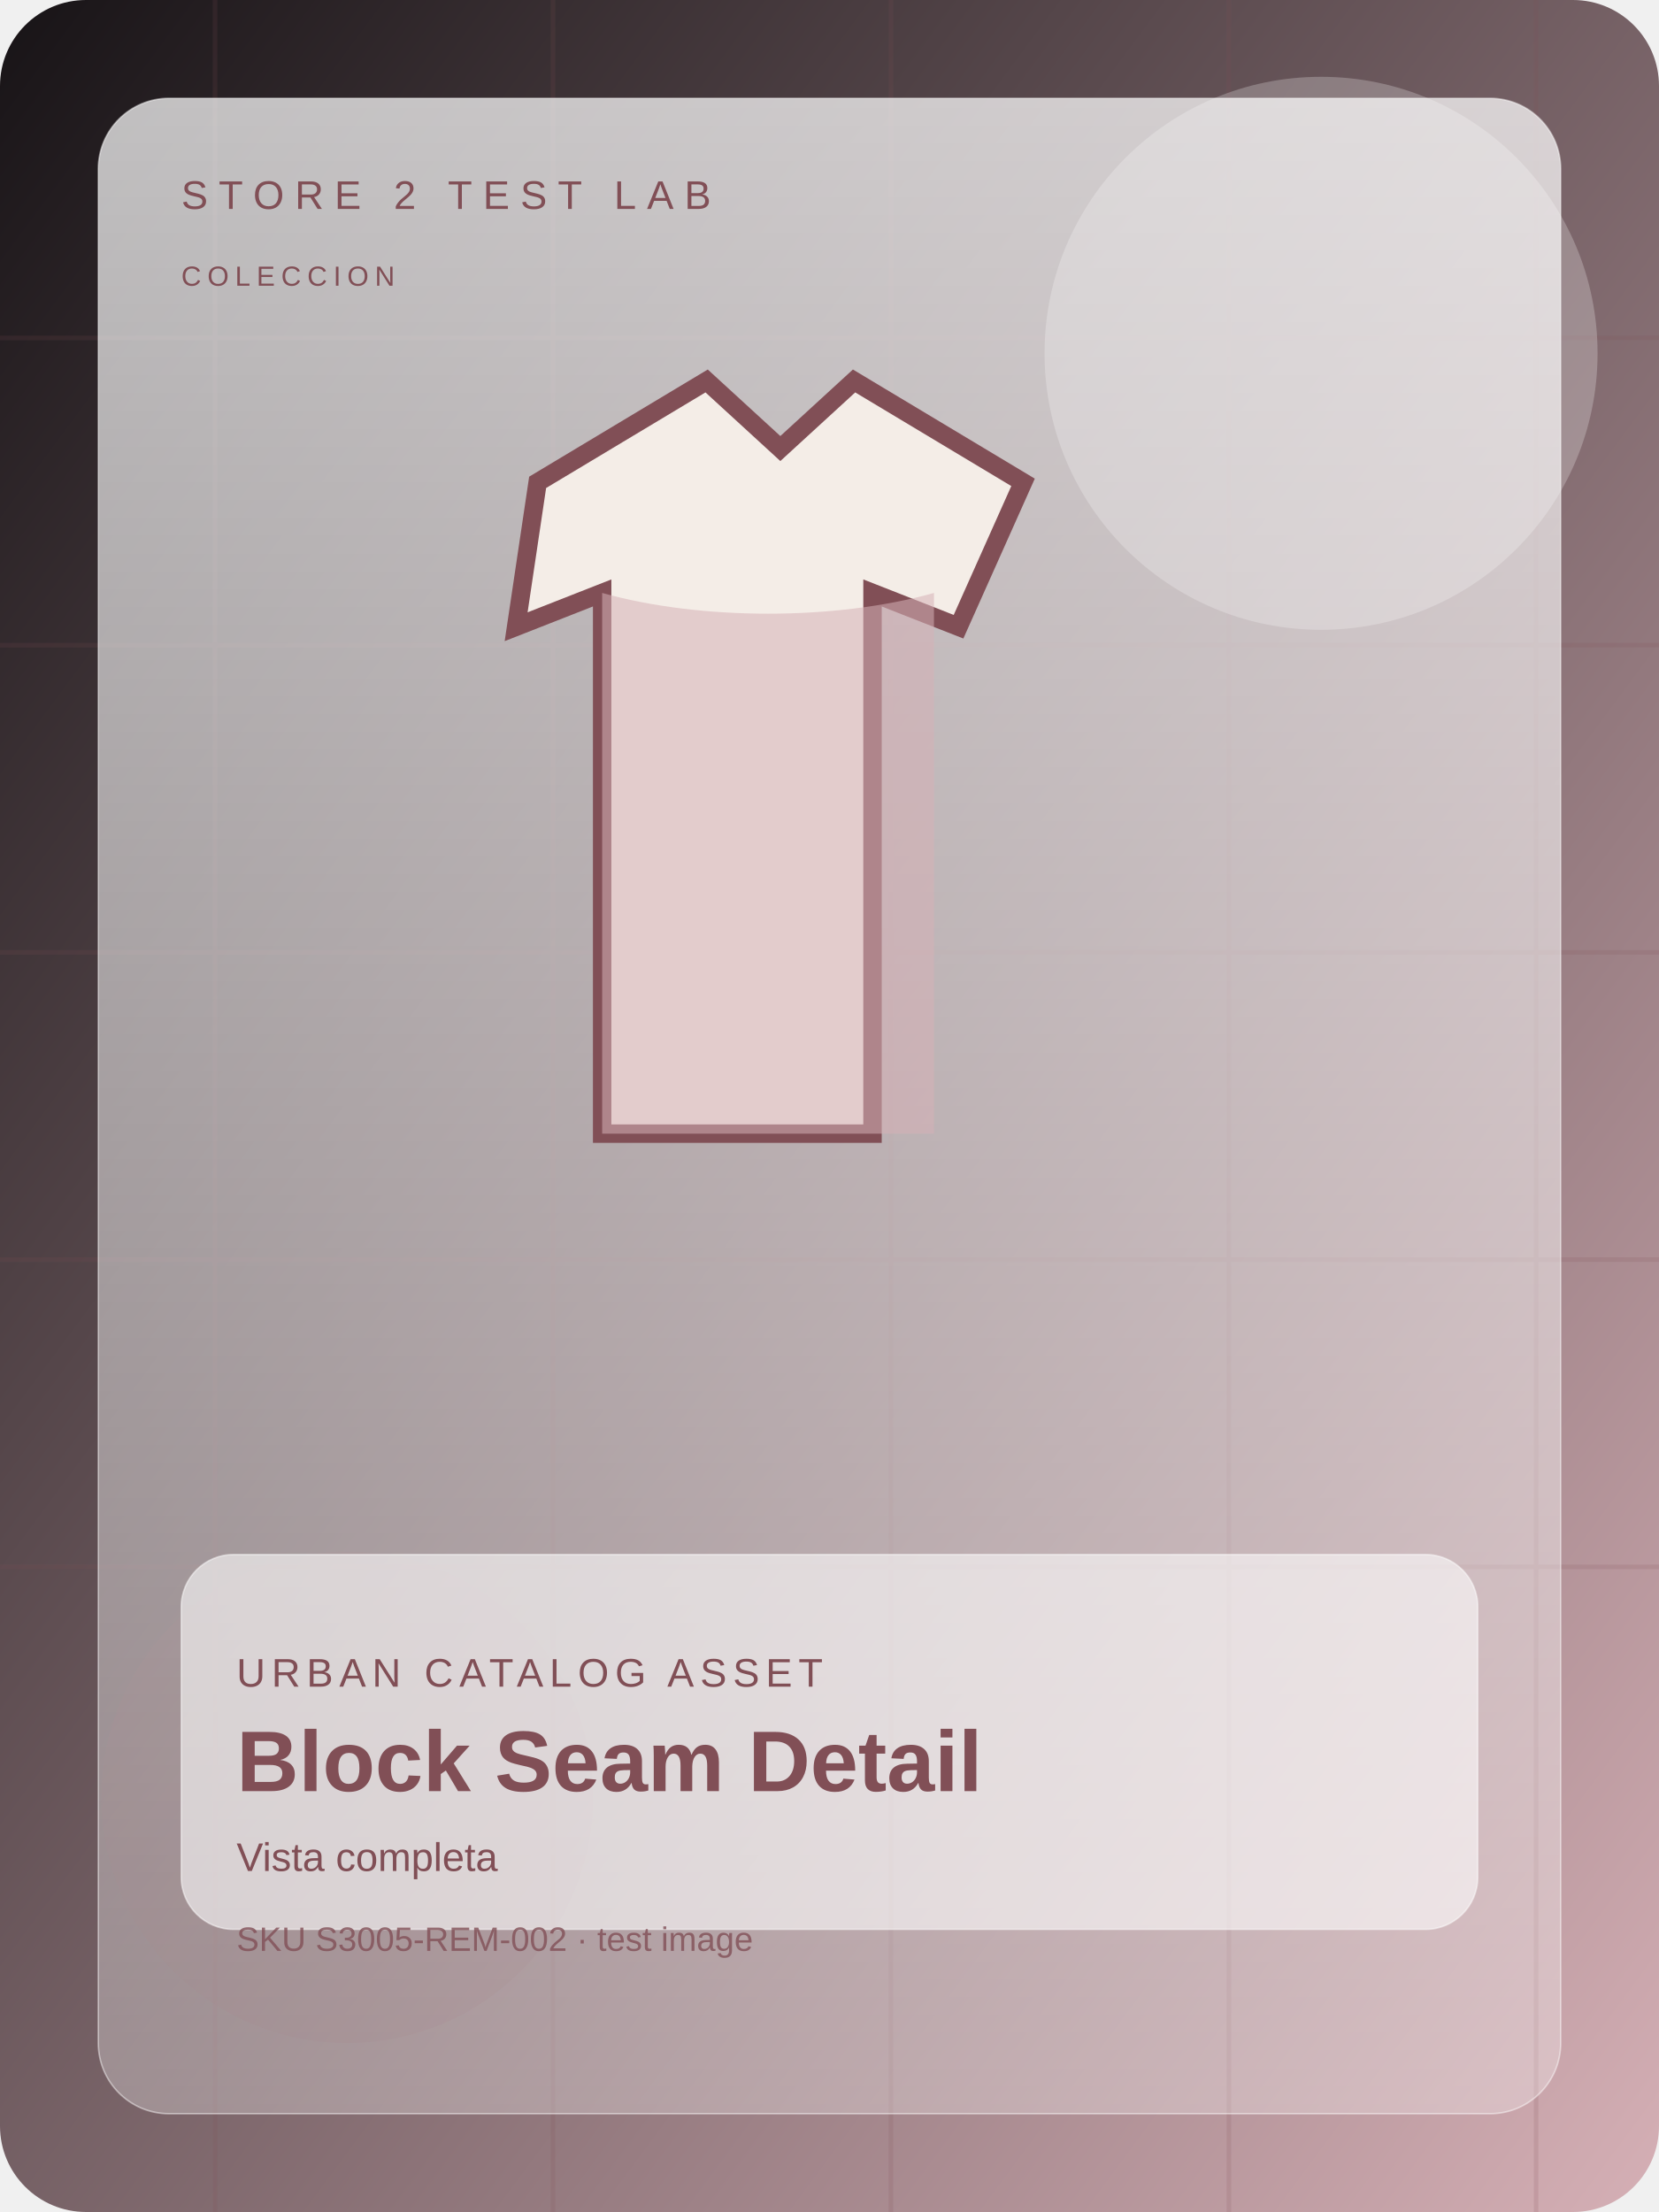
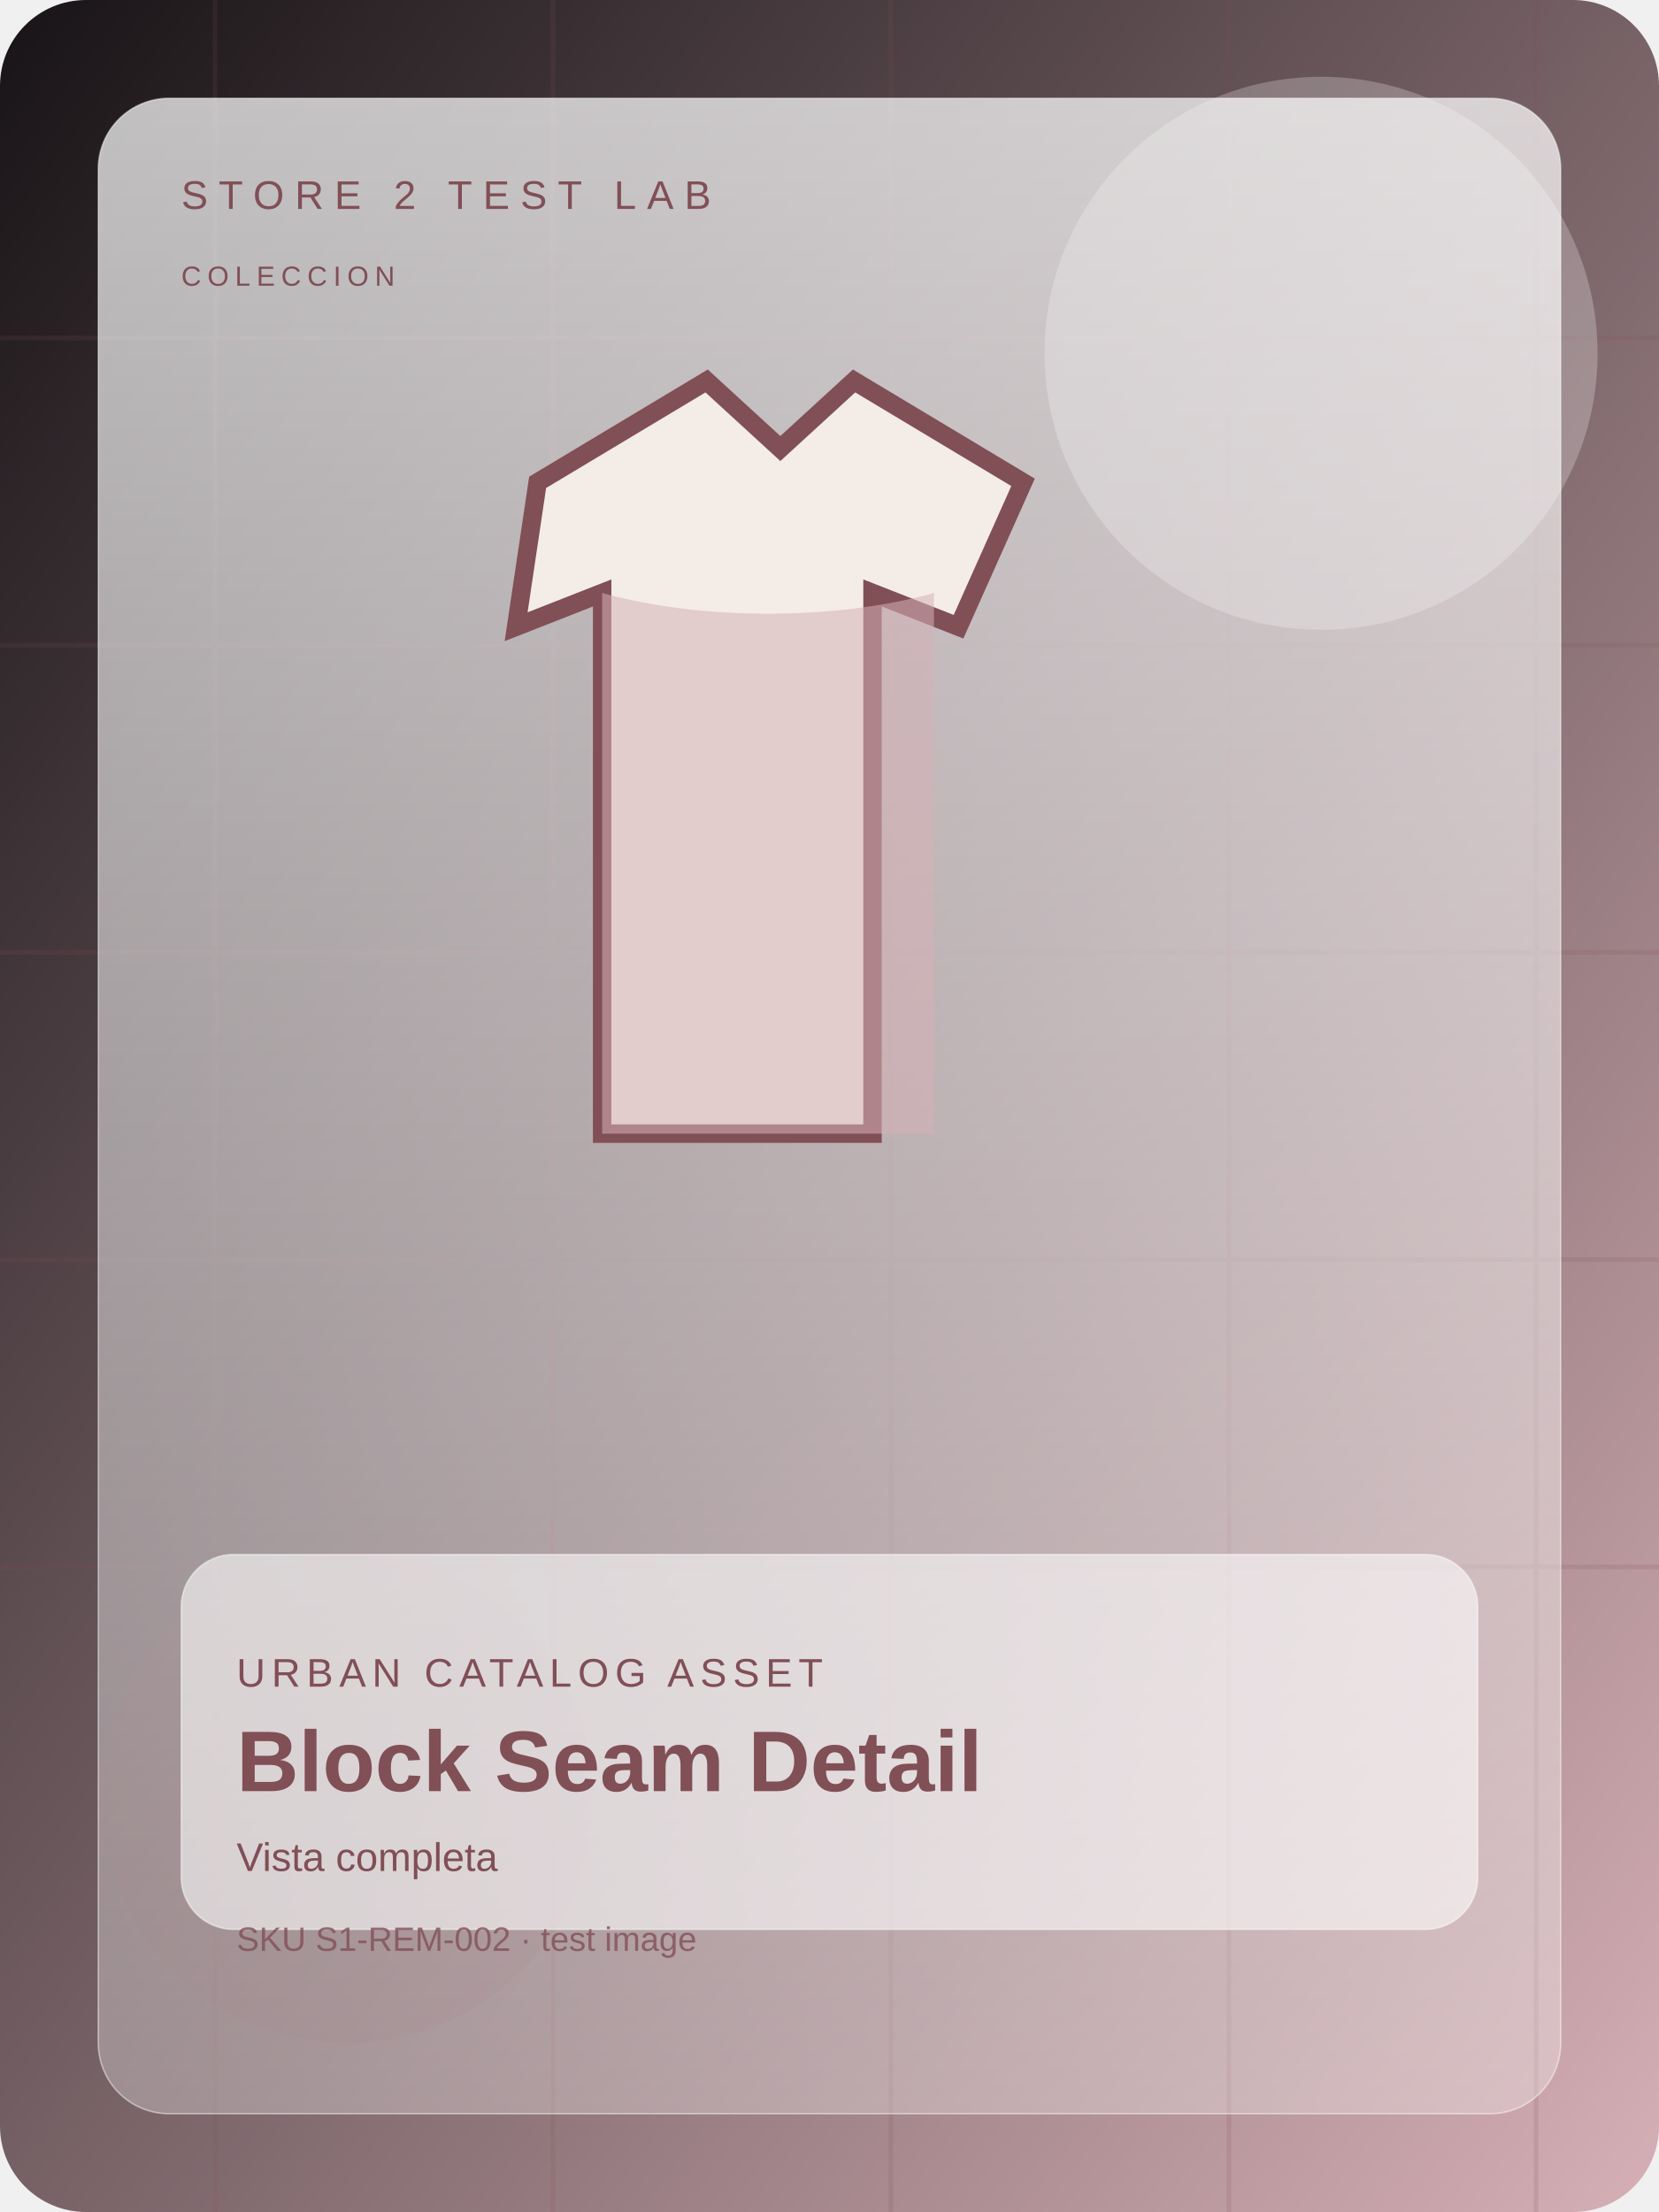
<svg xmlns="http://www.w3.org/2000/svg" width="1200" height="1600" viewBox="0 0 1080 1440" fill="none">
  <defs>
    <linearGradient id="bg" x1="0" y1="0" x2="1" y2="1">
      <stop offset="0%" stop-color="#171316" />
      <stop offset="100%" stop-color="#d6b0b6" />
    </linearGradient>
    <linearGradient id="panel" x1="0" y1="0" x2="0" y2="1">
      <stop offset="0%" stop-color="rgba(255,255,255,0.72)" />
      <stop offset="100%" stop-color="rgba(255,255,255,0.28)" />
    </linearGradient>
  </defs>
  <rect width="1080" height="1440" rx="56" fill="url(#bg)" />
  <g opacity="0.16" stroke="#814f56" stroke-width="3">
    <path d="M0 220h1080" />
    <path d="M0 420h1080" />
    <path d="M0 620h1080" />
    <path d="M0 820h1080" />
    <path d="M0 1020h1080" />
    <path d="M140 0v1440" />
    <path d="M360 0v1440" />
    <path d="M580 0v1440" />
    <path d="M800 0v1440" />
    <path d="M1000 0v1440" />
  </g>
  <circle cx="860" cy="230" r="180" fill="#ffffff" opacity="0.24" />
  <circle cx="226" cy="1170" r="160" fill="#814f56" opacity="0.15" />
  <rect x="64" y="64" width="952" height="1312" rx="46" fill="url(#panel)" stroke="rgba(255,255,255,0.46)" />
  <text x="118" y="136" fill="#814f56" font-size="26" font-family="Arial, sans-serif" letter-spacing="7">STORE 2 TEST LAB</text>
  <text x="118" y="186" fill="#814f56" font-size="18" font-family="Arial, sans-serif" letter-spacing="4">COLECCION</text>
  <g transform="translate(0 28)">
    <path d="M350 286l110-66 48 44 48-44 110 66-42 94-56-22v352H392V358l-56 22z" fill="#f4ede7" stroke="#814f56" stroke-width="12" />
    <path d="M392 358c64 18 152 18 216 0v352H392z" fill="#d6b0b6" opacity="0.55" />
  </g>
  <rect x="118" y="1012" width="844" height="244" rx="34" fill="rgba(255,255,255,0.58)" stroke="rgba(255,255,255,0.48)" />
  <text x="154" y="1098" fill="#814f56" font-size="26" font-family="Arial, sans-serif" letter-spacing="4">URBAN CATALOG ASSET</text>
  <text x="154" y="1166" fill="#814f56" font-size="56" font-weight="700" font-family="Arial, sans-serif">Block Seam Detail</text>
  <text x="154" y="1218" fill="#814f56" font-size="26" font-family="Arial, sans-serif">Vista completa</text>
-   <text x="154" y="1270" fill="#814f56" font-size="22" font-family="Arial, sans-serif" opacity="0.8">SKU S3005-REM-002 · test image</text>
+   <text x="154" y="1270" fill="#814f56" font-size="22" font-family="Arial, sans-serif" opacity="0.8">SKU S1-REM-002 · test image</text>
</svg>
